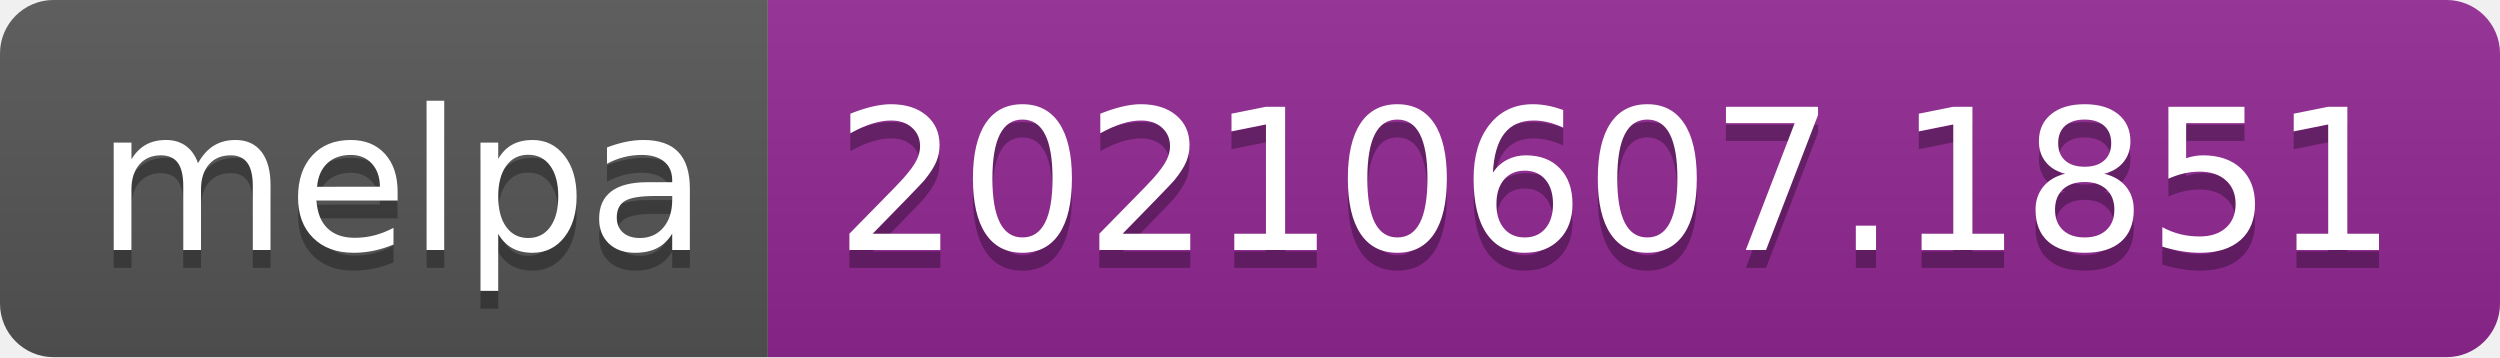
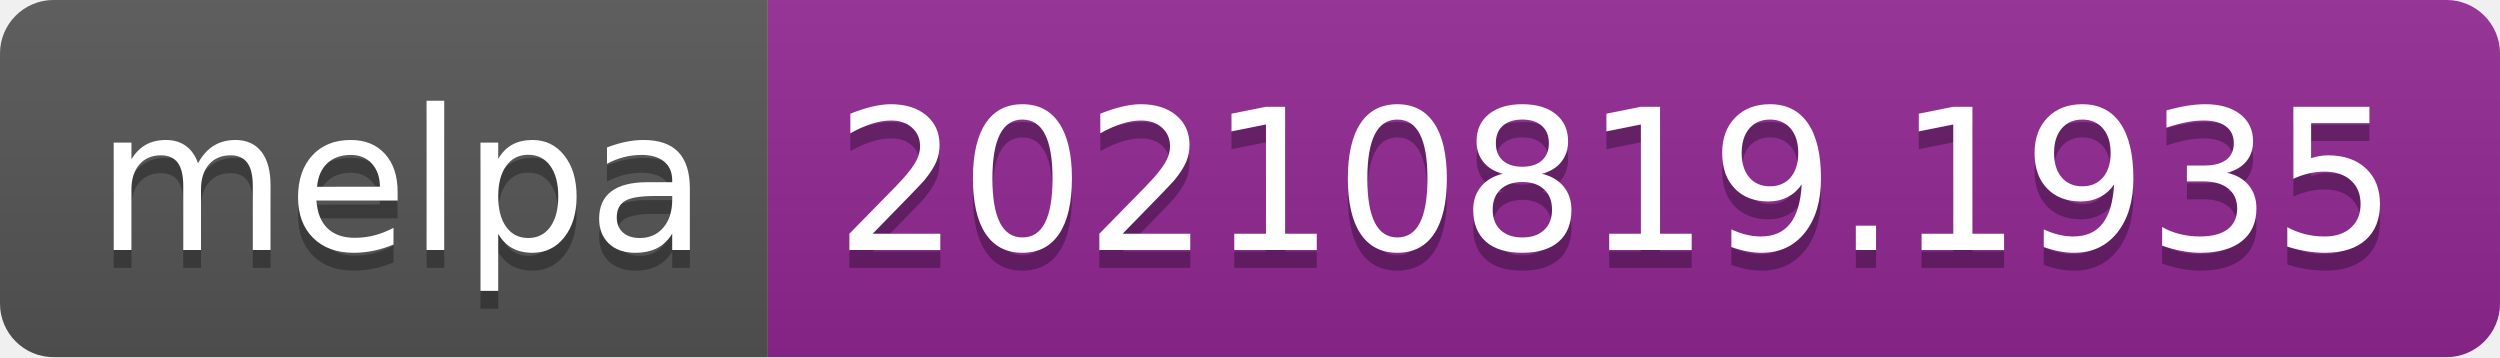
- <svg xmlns="http://www.w3.org/2000/svg" width="140" height="20" role="img" aria-label="melpa: 20210607.1851">
+ <svg xmlns="http://www.w3.org/2000/svg" width="140" height="20" role="img" aria-label="melpa: 20210819.1935">
  <linearGradient id="s" x2="0" y2="100%">
    <stop offset="0" stop-color="#bbb" stop-opacity=".1" />
    <stop offset="1" stop-opacity=".1" />
  </linearGradient>
  <clipPath id="r">
    <rect width="140" height="20" rx="3" fill="#fff" />
  </clipPath>
  <g clip-path="url(#r)">
    <rect width="43" height="20" fill="#555" />
    <rect x="43" width="97" height="20" fill="#922793" />
    <rect width="140" height="20" fill="url(#s)" />
  </g>
  <g fill="#fff" text-anchor="middle" font-family="Verdana,Geneva,DejaVu Sans,sans-serif" text-rendering="geometricPrecision" font-size="110">
    <text aria-hidden="true" x="225" y="150" fill="#010101" fill-opacity=".3" transform="scale(.1)" textLength="330">melpa</text>
    <text x="225" y="140" transform="scale(.1)" fill="#fff" textLength="330">melpa</text>
-     <text aria-hidden="true" x="905" y="150" fill="#010101" fill-opacity=".3" transform="scale(.1)" textLength="870">20210607.1851</text>
-     <text x="905" y="140" transform="scale(.1)" fill="#fff" textLength="870">20210607.1851</text>
+     <text aria-hidden="true" x="905" y="150" fill="#010101" fill-opacity=".3" transform="scale(.1)" textLength="870">20210819.1935</text>
+     <text x="905" y="140" transform="scale(.1)" fill="#fff" textLength="870">20210819.1935</text>
  </g>
</svg>
